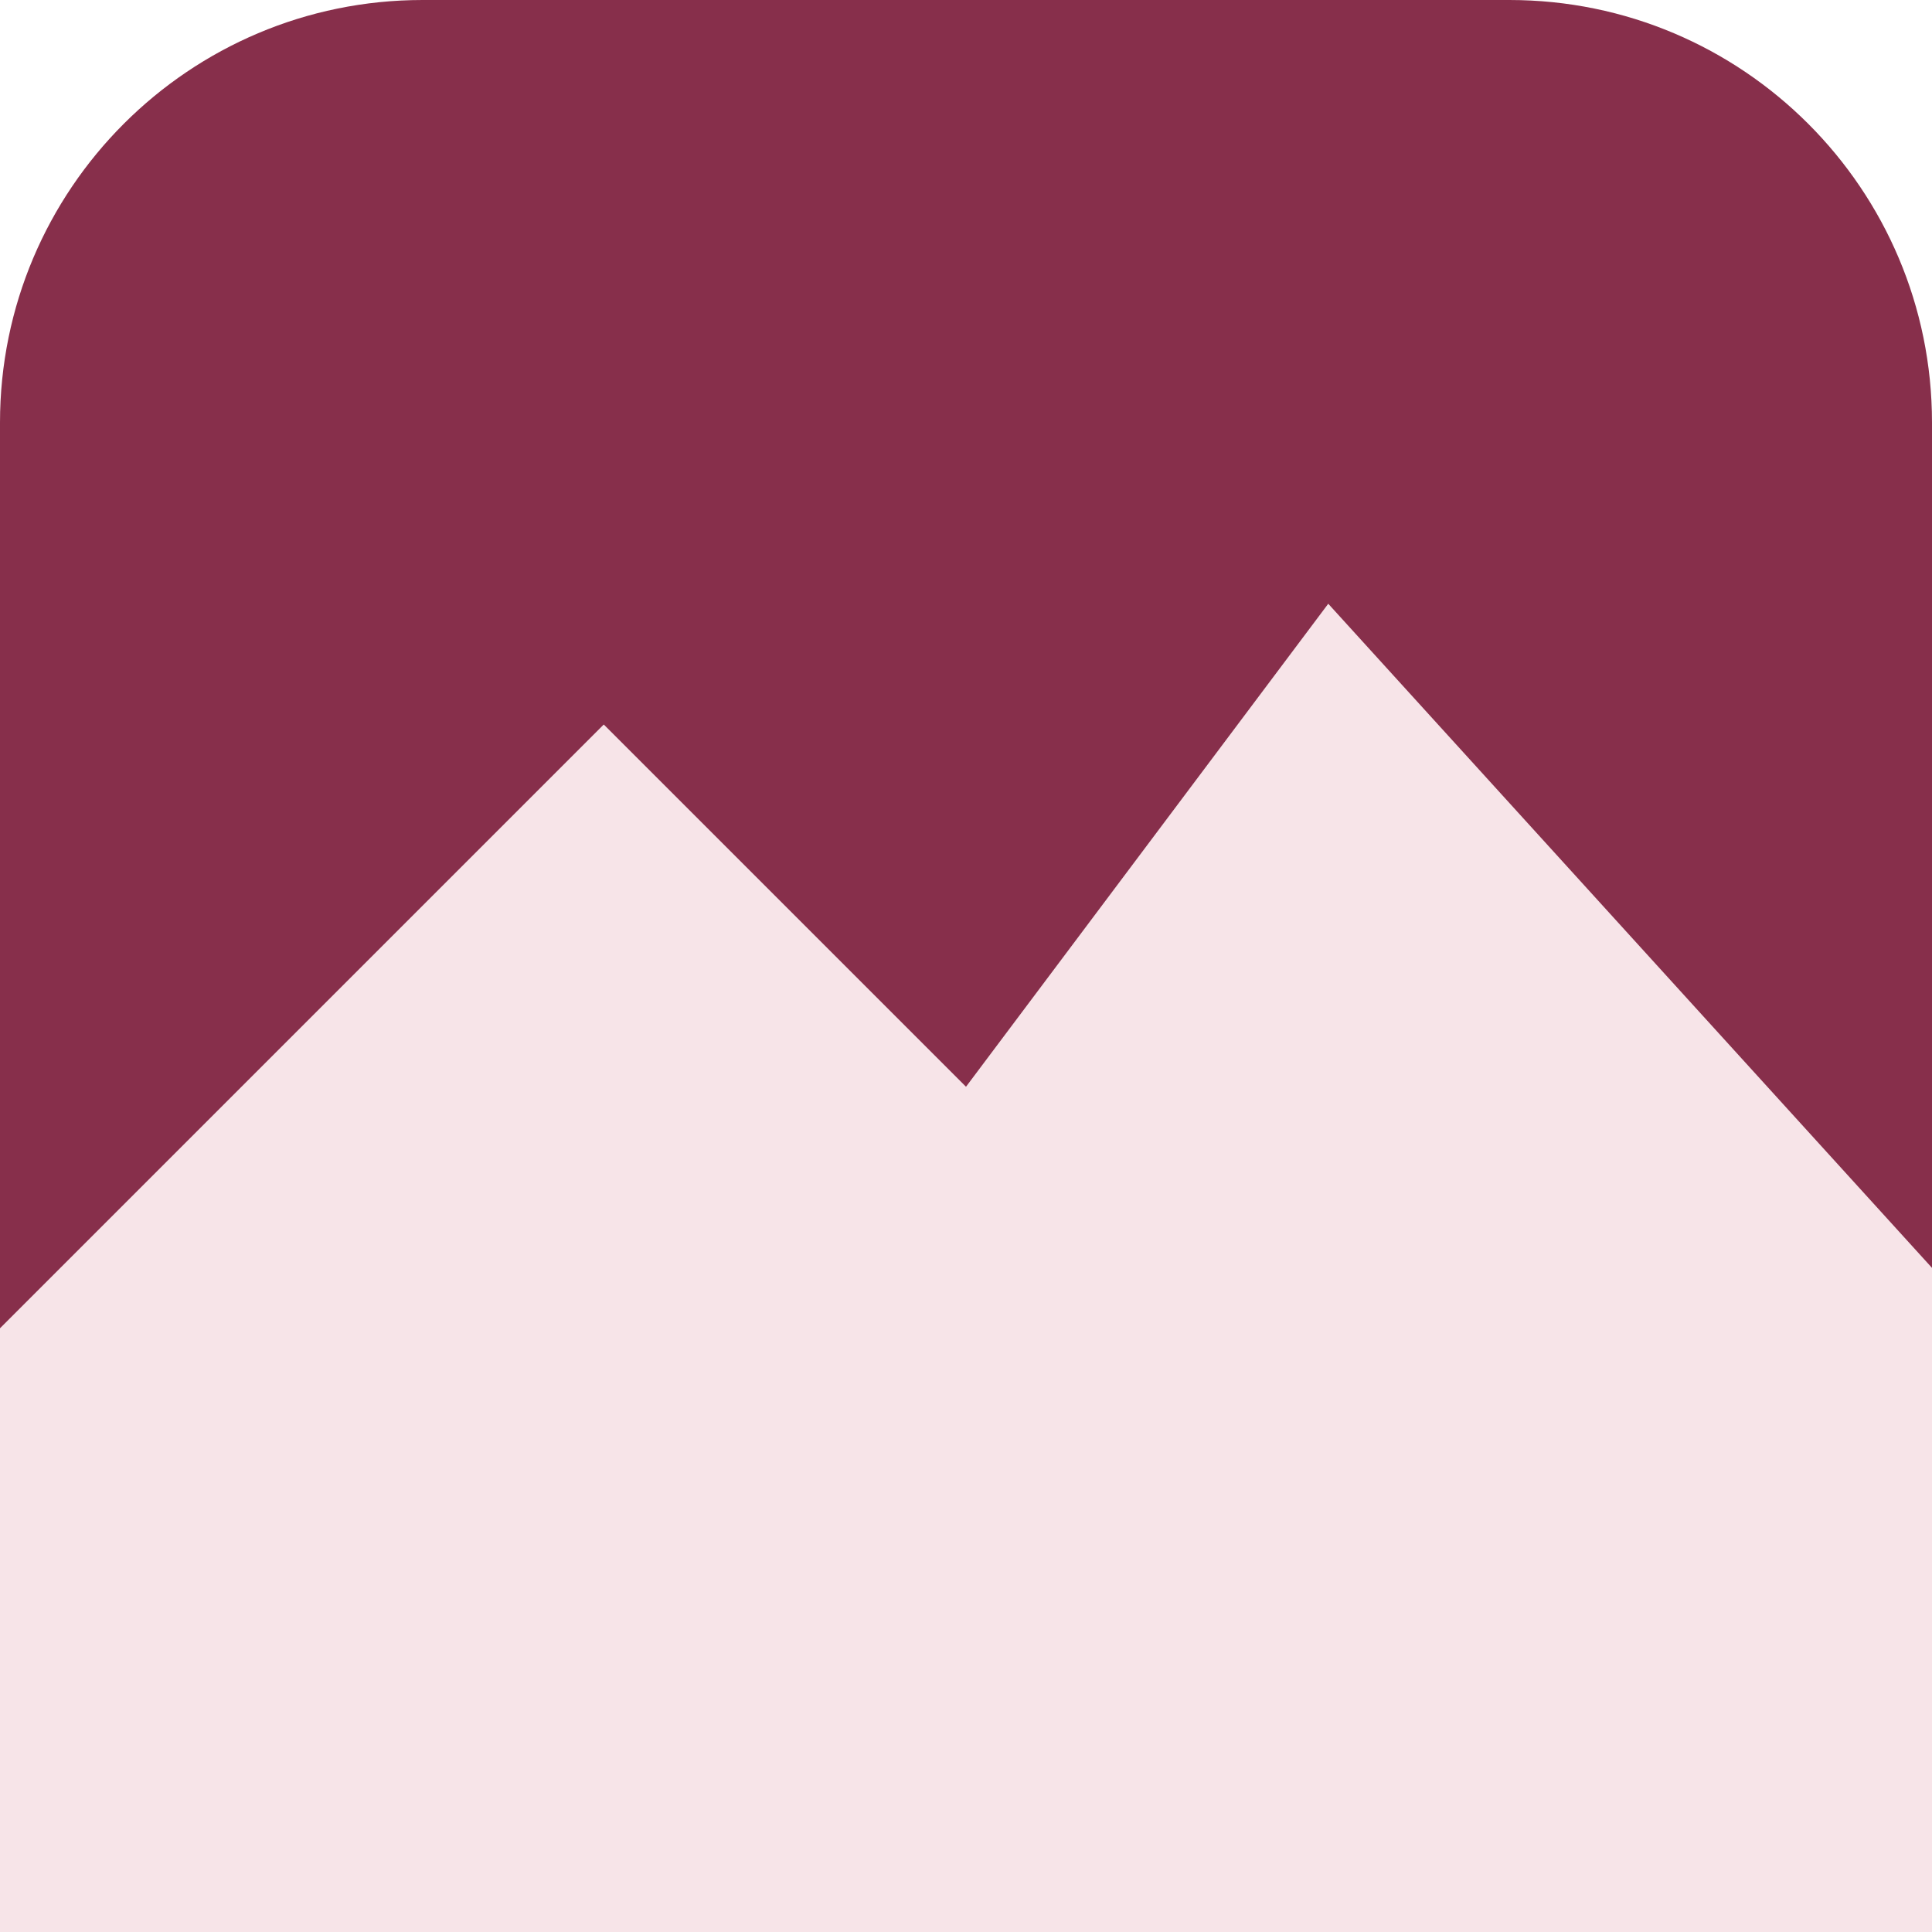
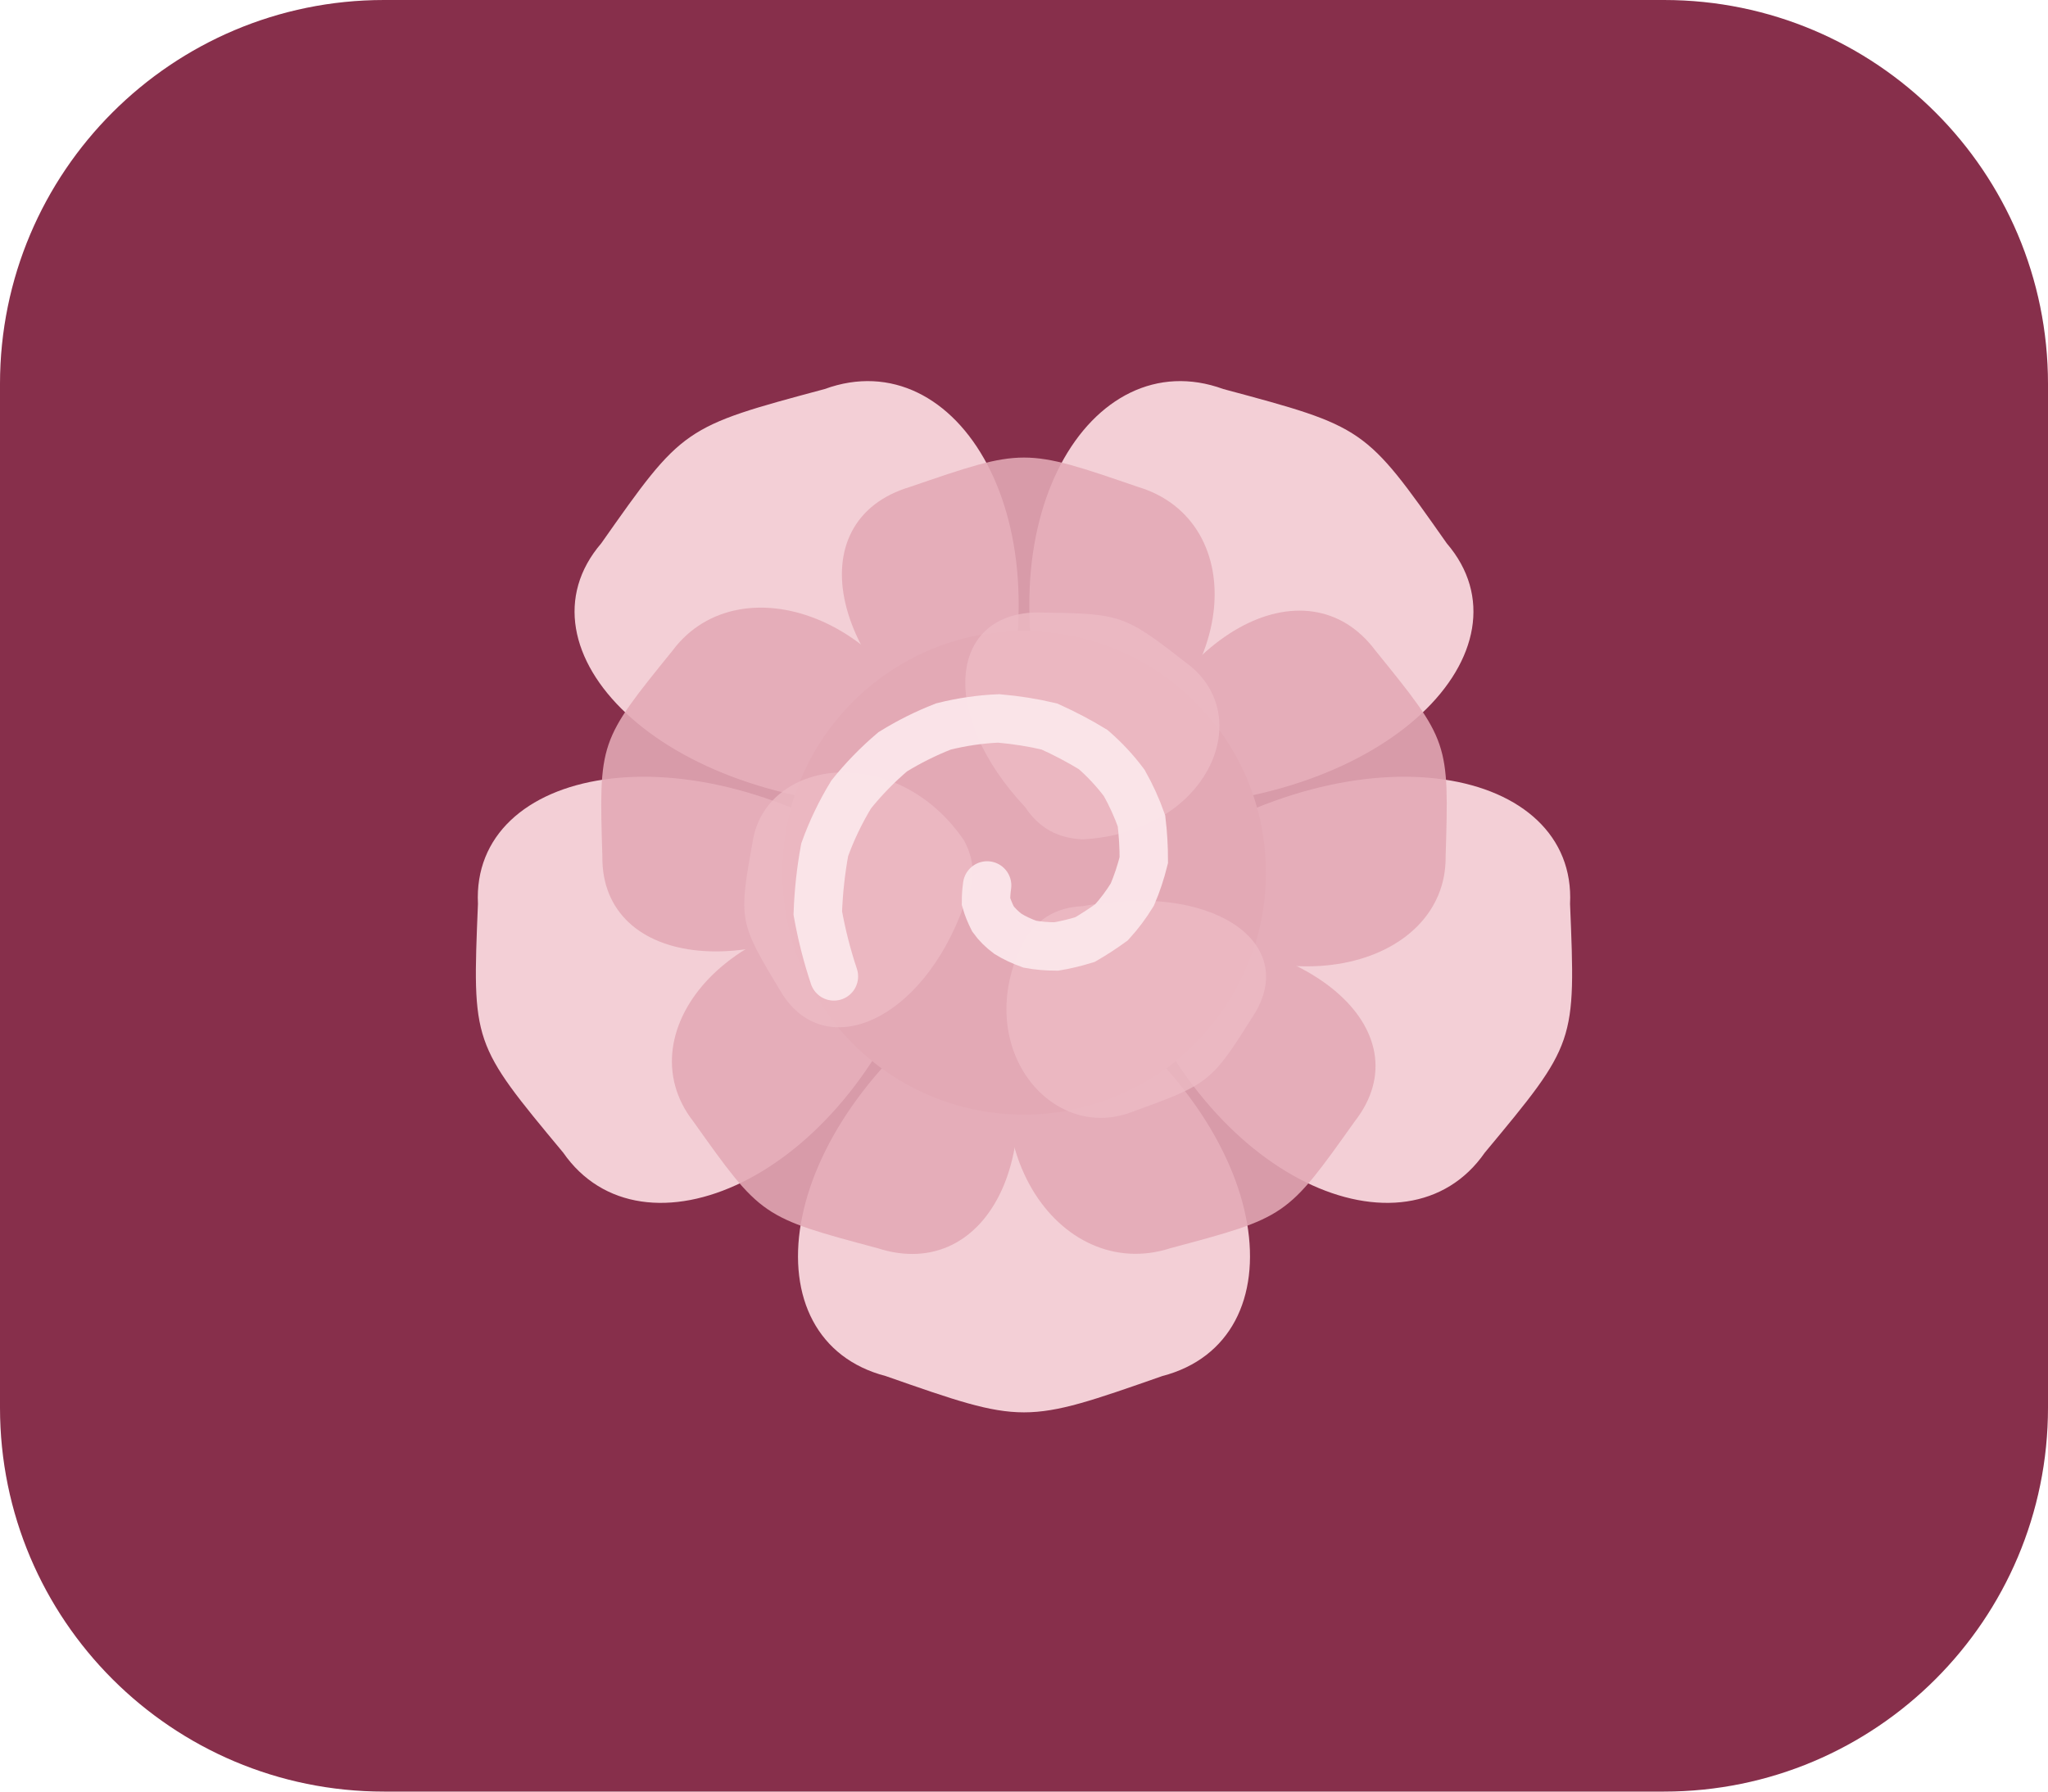
- <svg xmlns="http://www.w3.org/2000/svg" viewBox="0 0 64 64">
-   <rect width="64" height="64" rx="14" fill="#872f4b" />
-   <path d="M0 44 L20 24 L32 36 L44 20 L64 42 V64 H0Z" fill="#f7e4e8" />
+ <svg xmlns="http://www.w3.org/2000/svg" viewBox="0 0 160 140">
+   <rect width="160" height="140" rx="30" fill="#872f4b" />
+   <g transform="translate(80,70) scale(.9) translate(-80,-72)">
+     <g fill="#f3cfd6">
+       <path d="M82.5 58.8 C76.1 39.4 85.8 23.8 97.3 28.0 C109.6 31.3 109.6 31.3 116.7 41.4 C124.5 50.5 111.8 64.1 90.4 64.3 C86.2 64.3 83.7 62.6 82.5 58.8Z" />
+       <path d="M91.9 68.8 C109.4 57.0 128.0 60.9 127.4 72.7 C127.9 84.8 127.9 84.8 120.0 94.3 C113.2 104.1 95.7 96.9 88.9 77.6 C87.6 73.9 88.6 71.1 91.9 68.8Z" />
+       <path d="M84.9 80.4 C102.1 92.5 103.9 110.6 92.0 113.7 C80.0 117.9 80.0 117.9 68.0 113.7 C56.1 110.6 57.9 92.5 75.1 80.4 C78.5 78.1 81.5 78.1 84.9 80.4Z" />
+       <path d="M71.1 77.6 C64.3 96.9 46.8 104.1 40.0 94.3 C32.1 84.8 32.1 84.8 32.6 72.7 C32.0 60.9 50.6 57.0 68.1 68.8 C71.4 71.1 72.4 73.9 71.1 77.6Z" />
+       <path d="M69.6 64.3 C48.2 64.1 35.5 50.5 43.3 41.4 C50.4 31.3 50.4 31.3 62.7 28.0 C74.2 23.8 83.9 39.4 77.5 58.8 C76.3 62.6 73.8 64.3 69.6 64.3Z" />
+     </g>
+     <g fill="#e3a9b5" opacity=".88">
+       <path d="M76.6 61.1 C62.7 52.4 60.4 39.4 70.1 36.5 C80.0 33.1 80.0 33.1 89.9 36.5 C99.6 39.4 99.2 54.2 85.3 61.9 C82.1 63.5 79.4 63.2 76.6 61.1Z" />
+       <path d="M87.9 64.2 C92.3 48.9 104.6 42.8 110.5 50.7 C116.9 58.6 116.9 58.6 116.6 68.6 C116.7 78.2 101.8 82.4 89.7 72.3 C87.2 69.9 86.6 67.3 87.9 64.2Z" />
+       <path d="M88.3 75.3 C104.9 74.6 114.8 83.8 108.7 91.6 C102.8 99.9 102.8 99.9 92.7 102.6 C83.1 105.7 74.3 93.5 80.7 79.5 C82.3 76.5 84.7 75.2 88.3 75.3Z" />
+       <path d="M77.2 79.1 C83.1 93.9 76.9 105.7 67.3 102.6 C57.2 99.9 57.2 99.9 51.3 91.6 C45.2 83.8 54.7 72.1 70.7 73.6 C74.2 74.1 76.3 75.9 77.2 79.1Z" />
+       <path d="M70.0 70.3 C57.0 80.2 43.3 78.2 43.4 68.6 C43.1 58.6 43.1 58.6 49.5 50.7 C55.4 42.8 70.1 47.8 73.5 62.7 C74.1 66.1 73.0 68.5 70.0 70.3Z" />
+     </g>
+     <circle cx="80.0" cy="70.0" r="21" fill="#e3a9b5" />
+     <g fill="#edbcc6" opacity=".75">
+       <path d="M80.1 64.3 C72.6 56.3 73.5 47.6 81.0 47.4 C88.6 47.5 88.6 47.5 94.5 52.1 C100.1 56.8 95.8 66.5 85.1 67.1 C82.9 67.0 81.3 66.1 80.1 64.3Z" />
+       <path d="M85.1 72.9 C96.2 70.8 103.7 75.9 100.1 82.1 C96.2 88.3 96.2 88.3 89.0 90.9 C82.0 93.2 75.3 84.7 80.1 75.7 C81.3 73.9 82.9 73.0 85.1 72.9Z" />
+       <path d="M74.8 72.8 C71.2 82.9 62.8 86.5 59.0 80.5 C55.2 74.2 55.2 74.2 56.5 67.0 C57.9 60.0 69.0 58.7 74.8 67.2 C75.8 69.1 75.8 70.9 74.8 72.8Z" />
+     </g>
+     <path d="M63.5 79.0 Q62.6 76.3 62.1 73.5 Q62.2 70.7 62.7 68.0 Q63.6 65.5 65.0 63.2 Q66.6 61.2 68.6 59.5 Q70.7 58.2 73.0 57.3 Q75.4 56.7 77.8 56.6 Q80.1 56.8 82.2 57.3 Q84.2 58.2 86.0 59.3 Q87.5 60.6 88.7 62.2 Q89.6 63.8 90.2 65.5 Q90.4 67.2 90.4 68.9 Q90.0 70.5 89.4 71.9 Q88.6 73.2 87.6 74.3 Q86.5 75.1 85.3 75.8 Q84.0 76.2 82.8 76.4 Q81.6 76.4 80.5 76.2 Q79.4 75.8 78.6 75.3 Q77.8 74.7 77.3 74.0 Q76.9 73.2 76.7 72.5 Q76.7 71.8 76.8 71.1" fill="none" stroke="#fbe6ea" stroke-width="4.2" stroke-linecap="round" opacity=".95" />
+   </g>
</svg>
